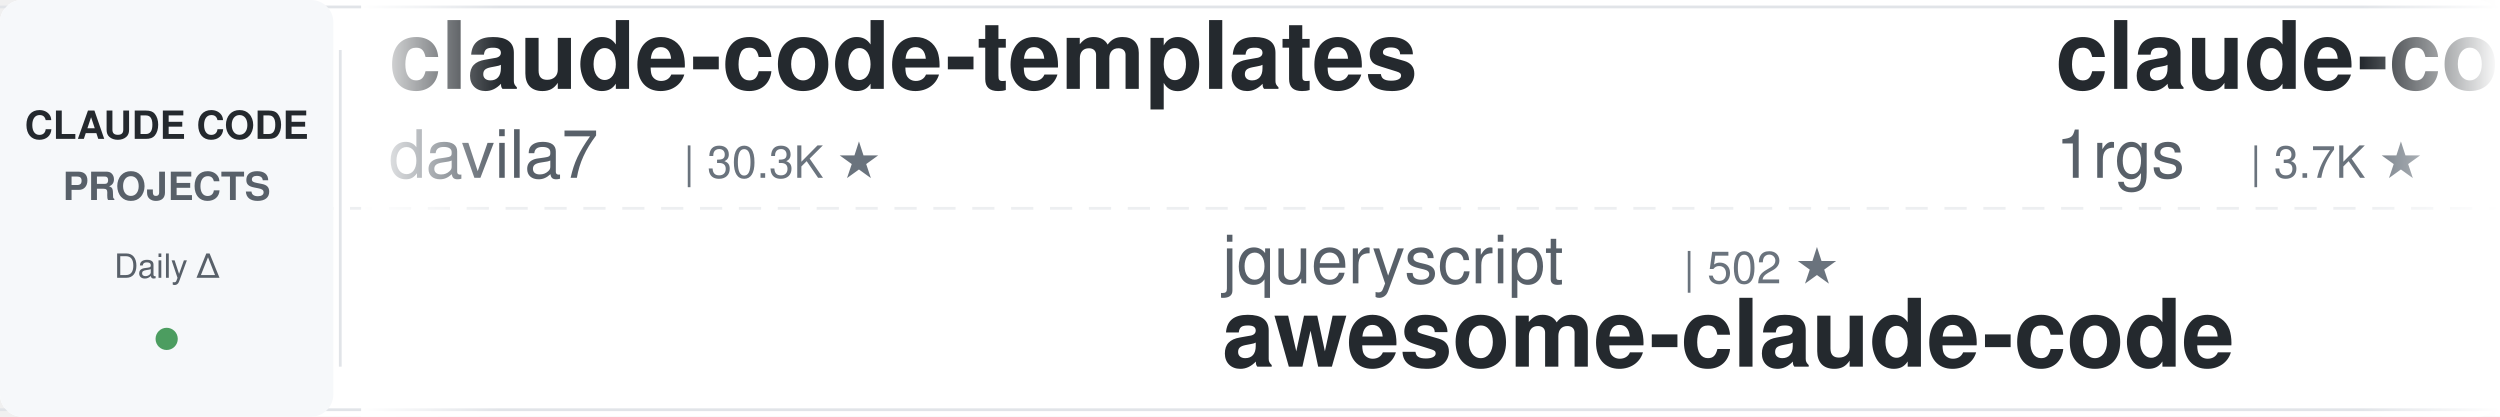
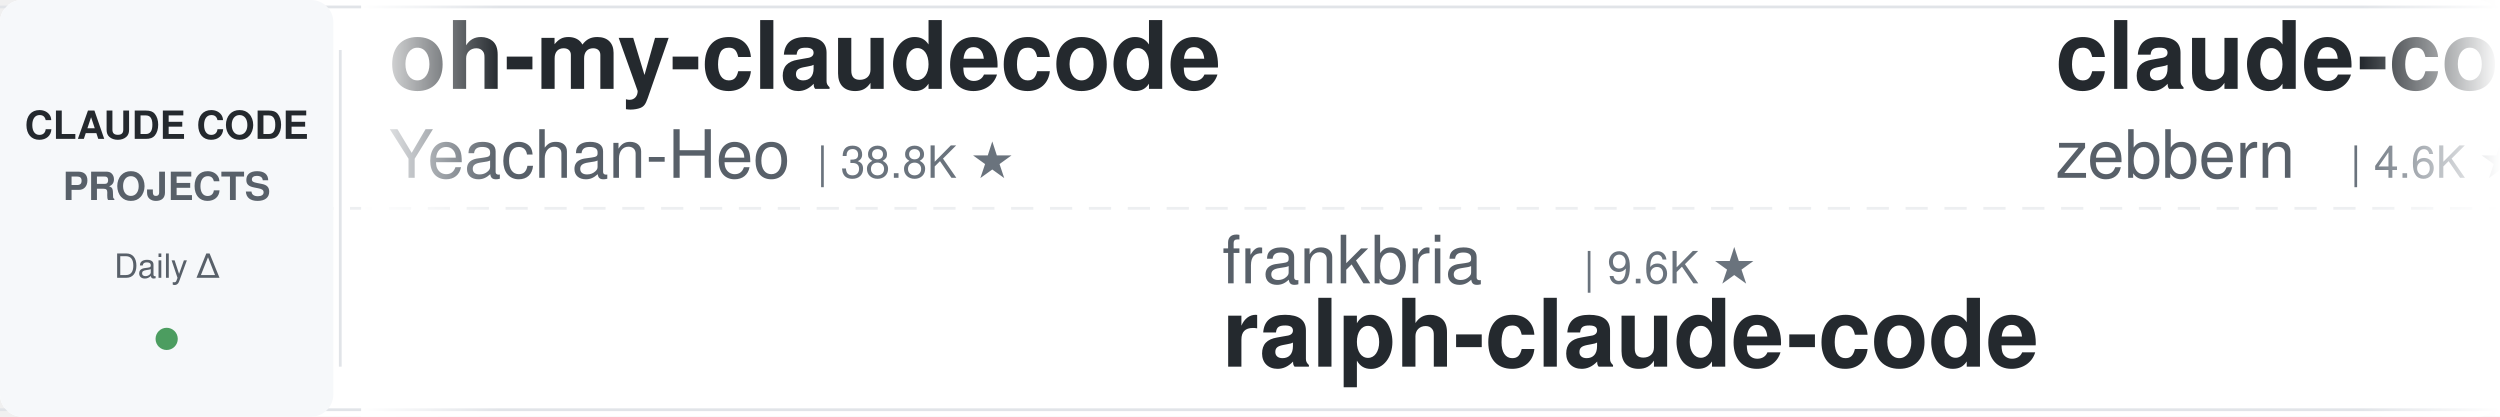
<svg xmlns="http://www.w3.org/2000/svg" width="900" height="150">
  <defs>
    <linearGradient id="leftFade" x1="0%" y1="0%" x2="100%" y2="0%">
      <stop offset="0%" style="stop-color:#ffffff;stop-opacity:1" />
      <stop offset="100%" style="stop-color:#ffffff;stop-opacity:0" />
    </linearGradient>
    <linearGradient id="rightFade" x1="0%" y1="0%" x2="100%" y2="0%">
      <stop offset="0%" style="stop-color:#ffffff;stop-opacity:0" />
      <stop offset="100%" style="stop-color:#ffffff;stop-opacity:1" />
    </linearGradient>
  </defs>
  <rect width="900" height="150" fill="#ffffff" rx="8" />
  <rect x="0" y="2" width="900" height="1" fill="#e1e4e8" />
  <rect x="0" y="147" width="900" height="1" fill="#e1e4e8" />
  <line x1="0" y1="75" x2="900" y2="75" stroke="#e1e4e8" stroke-width="1" stroke-dasharray="8 6" opacity="0.6" />
  <rect x="0" y="0" width="120" height="150" fill="#f6f8fa" rx="8" />
  <text x="60" y="50" font-family="-apple-system, BlinkMacSystemFont, 'Segoe UI', Helvetica, Arial, sans-serif" font-size="14" font-weight="600" fill="#24292e" text-anchor="middle">CLAUDE CODE</text>
  <text x="60" y="72" font-family="-apple-system, BlinkMacSystemFont, 'Segoe UI', Helvetica, Arial, sans-serif" font-size="14" font-weight="600" fill="#586069" text-anchor="middle">PROJECTS</text>
  <text x="60" y="100" font-family="-apple-system, BlinkMacSystemFont, 'Segoe UI', Helvetica, Arial, sans-serif" font-size="12" font-weight="500" fill="#586069" text-anchor="middle">Daily Δ</text>
  <circle cx="60" cy="122" r="4" fill="#22863a" opacity="0.8" />
  <rect x="122" y="18" width="1" height="114" fill="#e1e4e8" />
  <clipPath id="tickerClip">
    <rect x="130" y="0" width="770" height="150" />
  </clipPath>
  <g clip-path="url(#tickerClip)">
    <g id="tickerItems">
      <animateTransform attributeName="transform" attributeType="XML" type="translate" from="0 0" to="-3000 0" dur="54s" repeatCount="indefinite" />
      <g transform="translate(0, 0)">
-         <text x="140" y="32" font-family="-apple-system, BlinkMacSystemFont, 'Segoe UI', Helvetica, Arial, sans-serif" font-size="34" font-weight="600" fill="#24292e">claude-code-templates</text>
-         <text x="140" y="64" font-family="-apple-system, BlinkMacSystemFont, 'Segoe UI', Helvetica, Arial, sans-serif" font-size="24" font-weight="400" fill="#586069">davila7</text>
-         <text x="246" y="64" font-family="-apple-system, BlinkMacSystemFont, 'Segoe UI', Helvetica, Arial, sans-serif" font-size="16" font-weight="500" fill="#6a737d">| 30.3K ★</text>
+         <text x="140" y="32" font-family="-apple-system, BlinkMacSystemFont, 'Segoe UI', Helvetica, Arial, sans-serif" font-size="34" font-weight="600" fill="#24292e">oh-my-claudecode</text>
+         <text x="140" y="64" font-family="-apple-system, BlinkMacSystemFont, 'Segoe UI', Helvetica, Arial, sans-serif" font-size="24" font-weight="400" fill="#586069">Yeachan-Heo</text>
+         <text x="294" y="64" font-family="-apple-system, BlinkMacSystemFont, 'Segoe UI', Helvetica, Arial, sans-serif" font-size="16" font-weight="500" fill="#6a737d">| 38.8K ★</text>
      </g>
      <g transform="translate(300, 0)">
-         <text x="140" y="102" font-family="-apple-system, BlinkMacSystemFont, 'Segoe UI', Helvetica, Arial, sans-serif" font-size="24" font-weight="400" fill="#586069">jqueryscript</text>
-         <text x="306" y="102" font-family="-apple-system, BlinkMacSystemFont, 'Segoe UI', Helvetica, Arial, sans-serif" font-size="16" font-weight="500" fill="#6a737d">| 502 ★</text>
-         <text x="140" y="132" font-family="-apple-system, BlinkMacSystemFont, 'Segoe UI', Helvetica, Arial, sans-serif" font-size="34" font-weight="600" fill="#24292e">awesome-claude-code</text>
-       </g>
-       <g transform="translate(600, 0)">
-         <text x="140" y="32" font-family="-apple-system, BlinkMacSystemFont, 'Segoe UI', Helvetica, Arial, sans-serif" font-size="34" font-weight="600" fill="#24292e">claude-code-proxy</text>
-         <text x="140" y="64" font-family="-apple-system, BlinkMacSystemFont, 'Segoe UI', Helvetica, Arial, sans-serif" font-size="24" font-weight="400" fill="#586069">1rgs</text>
-         <text x="210" y="64" font-family="-apple-system, BlinkMacSystemFont, 'Segoe UI', Helvetica, Arial, sans-serif" font-size="16" font-weight="500" fill="#6a737d">| 3.7K ★</text>
-       </g>
-       <g transform="translate(900, 0)">
-         <text x="140" y="102" font-family="-apple-system, BlinkMacSystemFont, 'Segoe UI', Helvetica, Arial, sans-serif" font-size="24" font-weight="400" fill="#586069">hangsman</text>
-         <text x="258" y="102" font-family="-apple-system, BlinkMacSystemFont, 'Segoe UI', Helvetica, Arial, sans-serif" font-size="16" font-weight="500" fill="#6a737d">| 790 ★</text>
-         <text x="140" y="132" font-family="-apple-system, BlinkMacSystemFont, 'Segoe UI', Helvetica, Arial, sans-serif" font-size="34" font-weight="600" fill="#24292e">claude-code-source</text>
-       </g>
-       <g transform="translate(1200, 0)">
-         <text x="140" y="32" font-family="-apple-system, BlinkMacSystemFont, 'Segoe UI', Helvetica, Arial, sans-serif" font-size="34" font-weight="600" fill="#24292e">claude-code-proxy</text>
-         <text x="140" y="64" font-family="-apple-system, BlinkMacSystemFont, 'Segoe UI', Helvetica, Arial, sans-serif" font-size="24" font-weight="400" fill="#586069">fuergaosi233</text>
-         <text x="306" y="64" font-family="-apple-system, BlinkMacSystemFont, 'Segoe UI', Helvetica, Arial, sans-serif" font-size="16" font-weight="500" fill="#6a737d">| 2.8K ★</text>
-       </g>
-       <g transform="translate(1500, 0)">
-         <text x="140" y="102" font-family="-apple-system, BlinkMacSystemFont, 'Segoe UI', Helvetica, Arial, sans-serif" font-size="24" font-weight="400" fill="#586069">oboard</text>
-         <text x="234" y="102" font-family="-apple-system, BlinkMacSystemFont, 'Segoe UI', Helvetica, Arial, sans-serif" font-size="16" font-weight="500" fill="#6a737d">| 3.3K ★</text>
-         <text x="140" y="132" font-family="-apple-system, BlinkMacSystemFont, 'Segoe UI', Helvetica, Arial, sans-serif" font-size="34" font-weight="600" fill="#24292e">claude-code-rev</text>
-       </g>
-       <g transform="translate(1800, 0)">
-         <text x="140" y="32" font-family="-apple-system, BlinkMacSystemFont, 'Segoe UI', Helvetica, Arial, sans-serif" font-size="34" font-weight="600" fill="#24292e">everything-claude-code</text>
-         <text x="140" y="64" font-family="-apple-system, BlinkMacSystemFont, 'Segoe UI', Helvetica, Arial, sans-serif" font-size="24" font-weight="400" fill="#586069">WorldFlowAI</text>
-         <text x="294" y="64" font-family="-apple-system, BlinkMacSystemFont, 'Segoe UI', Helvetica, Arial, sans-serif" font-size="16" font-weight="500" fill="#6a737d">| 1.6K ★</text>
-       </g>
-       <g transform="translate(2100, 0)">
        <text x="140" y="102" font-family="-apple-system, BlinkMacSystemFont, 'Segoe UI', Helvetica, Arial, sans-serif" font-size="24" font-weight="400" fill="#586069">frankbria</text>
        <text x="270" y="102" font-family="-apple-system, BlinkMacSystemFont, 'Segoe UI', Helvetica, Arial, sans-serif" font-size="16" font-weight="500" fill="#6a737d">| 9.6K ★</text>
        <text x="140" y="132" font-family="-apple-system, BlinkMacSystemFont, 'Segoe UI', Helvetica, Arial, sans-serif" font-size="34" font-weight="600" fill="#24292e">ralph-claude-code</text>
      </g>
+       <g transform="translate(600, 0)">
+         <text x="140" y="32" font-family="-apple-system, BlinkMacSystemFont, 'Segoe UI', Helvetica, Arial, sans-serif" font-size="34" font-weight="600" fill="#24292e">claude-code-guide</text>
+         <text x="140" y="64" font-family="-apple-system, BlinkMacSystemFont, 'Segoe UI', Helvetica, Arial, sans-serif" font-size="24" font-weight="400" fill="#586069">zebbern</text>
+         <text x="246" y="64" font-family="-apple-system, BlinkMacSystemFont, 'Segoe UI', Helvetica, Arial, sans-serif" font-size="16" font-weight="500" fill="#6a737d">| 4.6K ★</text>
+       </g>
+       <g transform="translate(900, 0)">
+         <text x="140" y="102" font-family="-apple-system, BlinkMacSystemFont, 'Segoe UI', Helvetica, Arial, sans-serif" font-size="24" font-weight="400" fill="#586069">SeemSeam</text>
+         <text x="258" y="102" font-family="-apple-system, BlinkMacSystemFont, 'Segoe UI', Helvetica, Arial, sans-serif" font-size="16" font-weight="500" fill="#6a737d">| 3.4K ★</text>
+         <text x="140" y="132" font-family="-apple-system, BlinkMacSystemFont, 'Segoe UI', Helvetica, Arial, sans-serif" font-size="34" font-weight="600" fill="#24292e">claude_codex_bridge</text>
+       </g>
+       <g transform="translate(1200, 0)">
+         <text x="140" y="32" font-family="-apple-system, BlinkMacSystemFont, 'Segoe UI', Helvetica, Arial, sans-serif" font-size="34" font-weight="600" fill="#24292e">claude-code-cheat-sheet</text>
+         <text x="140" y="64" font-family="-apple-system, BlinkMacSystemFont, 'Segoe UI', Helvetica, Arial, sans-serif" font-size="24" font-weight="400" fill="#586069">Njengah</text>
+         <text x="246" y="64" font-family="-apple-system, BlinkMacSystemFont, 'Segoe UI', Helvetica, Arial, sans-serif" font-size="16" font-weight="500" fill="#6a737d">| 1.9K ★</text>
+       </g>
+       <g transform="translate(1500, 0)">
+         <text x="140" y="102" font-family="-apple-system, BlinkMacSystemFont, 'Segoe UI', Helvetica, Arial, sans-serif" font-size="24" font-weight="400" fill="#586069">darcyegb</text>
+         <text x="258" y="102" font-family="-apple-system, BlinkMacSystemFont, 'Segoe UI', Helvetica, Arial, sans-serif" font-size="16" font-weight="500" fill="#6a737d">| 760 ★</text>
+         <text x="140" y="132" font-family="-apple-system, BlinkMacSystemFont, 'Segoe UI', Helvetica, Arial, sans-serif" font-size="34" font-weight="600" fill="#24292e">ClaudeCodeAgents</text>
+       </g>
+       <g transform="translate(1800, 0)">
+         <text x="140" y="32" font-family="-apple-system, BlinkMacSystemFont, 'Segoe UI', Helvetica, Arial, sans-serif" font-size="34" font-weight="600" fill="#24292e">claude_code_src</text>
+         <text x="140" y="64" font-family="-apple-system, BlinkMacSystemFont, 'Segoe UI', Helvetica, Arial, sans-serif" font-size="24" font-weight="400" fill="#586069">ponponon</text>
+         <text x="258" y="64" font-family="-apple-system, BlinkMacSystemFont, 'Segoe UI', Helvetica, Arial, sans-serif" font-size="16" font-weight="500" fill="#6a737d">| 2.3K ★</text>
+       </g>
+       <g transform="translate(2100, 0)">
+         <text x="140" y="102" font-family="-apple-system, BlinkMacSystemFont, 'Segoe UI', Helvetica, Arial, sans-serif" font-size="24" font-weight="400" fill="#586069">diet103</text>
+         <text x="246" y="102" font-family="-apple-system, BlinkMacSystemFont, 'Segoe UI', Helvetica, Arial, sans-serif" font-size="16" font-weight="500" fill="#6a737d">| 10.0K ★</text>
+         <text x="140" y="132" font-family="-apple-system, BlinkMacSystemFont, 'Segoe UI', Helvetica, Arial, sans-serif" font-size="34" font-weight="600" fill="#24292e">claude-code-infrastructu...</text>
+       </g>
      <g transform="translate(2400, 0)">
-         <text x="140" y="32" font-family="-apple-system, BlinkMacSystemFont, 'Segoe UI', Helvetica, Arial, sans-serif" font-size="34" font-weight="600" fill="#24292e">arcads-claude-code</text>
-         <text x="140" y="64" font-family="-apple-system, BlinkMacSystemFont, 'Segoe UI', Helvetica, Arial, sans-serif" font-size="24" font-weight="400" fill="#586069">krusemediallc</text>
-         <text x="318" y="64" font-family="-apple-system, BlinkMacSystemFont, 'Segoe UI', Helvetica, Arial, sans-serif" font-size="16" font-weight="500" fill="#6a737d">| 1.4K ★</text>
+         <text x="140" y="32" font-family="-apple-system, BlinkMacSystemFont, 'Segoe UI', Helvetica, Arial, sans-serif" font-size="34" font-weight="600" fill="#24292e">Claude-Code-Source-Study</text>
+         <text x="140" y="64" font-family="-apple-system, BlinkMacSystemFont, 'Segoe UI', Helvetica, Arial, sans-serif" font-size="24" font-weight="400" fill="#586069">luyao618</text>
+         <text x="258" y="64" font-family="-apple-system, BlinkMacSystemFont, 'Segoe UI', Helvetica, Arial, sans-serif" font-size="16" font-weight="500" fill="#6a737d">| 1.7K ★</text>
      </g>
      <g transform="translate(2700, 0)">
-         <text x="140" y="102" font-family="-apple-system, BlinkMacSystemFont, 'Segoe UI', Helvetica, Arial, sans-serif" font-size="24" font-weight="400" fill="#586069">shanraisshan</text>
-         <text x="306" y="102" font-family="-apple-system, BlinkMacSystemFont, 'Segoe UI', Helvetica, Arial, sans-serif" font-size="16" font-weight="500" fill="#6a737d">| 64.9K ★</text>
-         <text x="140" y="132" font-family="-apple-system, BlinkMacSystemFont, 'Segoe UI', Helvetica, Arial, sans-serif" font-size="34" font-weight="600" fill="#24292e">claude-code-best-practic...</text>
+         <text x="140" y="102" font-family="-apple-system, BlinkMacSystemFont, 'Segoe UI', Helvetica, Arial, sans-serif" font-size="24" font-weight="400" fill="#586069">edmund-io</text>
+         <text x="270" y="102" font-family="-apple-system, BlinkMacSystemFont, 'Segoe UI', Helvetica, Arial, sans-serif" font-size="16" font-weight="500" fill="#6a737d">| 1.5K ★</text>
+         <text x="140" y="132" font-family="-apple-system, BlinkMacSystemFont, 'Segoe UI', Helvetica, Arial, sans-serif" font-size="34" font-weight="600" fill="#24292e">edmunds-claude-code</text>
      </g>
      <g transform="translate(3000, 0)">
-         <text x="140" y="32" font-family="-apple-system, BlinkMacSystemFont, 'Segoe UI', Helvetica, Arial, sans-serif" font-size="34" font-weight="600" fill="#24292e">claude-code-templates</text>
-         <text x="140" y="64" font-family="-apple-system, BlinkMacSystemFont, 'Segoe UI', Helvetica, Arial, sans-serif" font-size="24" font-weight="400" fill="#586069">davila7</text>
-         <text x="246" y="64" font-family="-apple-system, BlinkMacSystemFont, 'Segoe UI', Helvetica, Arial, sans-serif" font-size="16" font-weight="500" fill="#6a737d">| 30.3K ★</text>
+         <text x="140" y="32" font-family="-apple-system, BlinkMacSystemFont, 'Segoe UI', Helvetica, Arial, sans-serif" font-size="34" font-weight="600" fill="#24292e">oh-my-claudecode</text>
+         <text x="140" y="64" font-family="-apple-system, BlinkMacSystemFont, 'Segoe UI', Helvetica, Arial, sans-serif" font-size="24" font-weight="400" fill="#586069">Yeachan-Heo</text>
+         <text x="294" y="64" font-family="-apple-system, BlinkMacSystemFont, 'Segoe UI', Helvetica, Arial, sans-serif" font-size="16" font-weight="500" fill="#6a737d">| 38.8K ★</text>
      </g>
      <g transform="translate(3300, 0)">
-         <text x="140" y="102" font-family="-apple-system, BlinkMacSystemFont, 'Segoe UI', Helvetica, Arial, sans-serif" font-size="24" font-weight="400" fill="#586069">jqueryscript</text>
-         <text x="306" y="102" font-family="-apple-system, BlinkMacSystemFont, 'Segoe UI', Helvetica, Arial, sans-serif" font-size="16" font-weight="500" fill="#6a737d">| 502 ★</text>
-         <text x="140" y="132" font-family="-apple-system, BlinkMacSystemFont, 'Segoe UI', Helvetica, Arial, sans-serif" font-size="34" font-weight="600" fill="#24292e">awesome-claude-code</text>
+         <text x="140" y="102" font-family="-apple-system, BlinkMacSystemFont, 'Segoe UI', Helvetica, Arial, sans-serif" font-size="24" font-weight="400" fill="#586069">frankbria</text>
+         <text x="270" y="102" font-family="-apple-system, BlinkMacSystemFont, 'Segoe UI', Helvetica, Arial, sans-serif" font-size="16" font-weight="500" fill="#6a737d">| 9.6K ★</text>
+         <text x="140" y="132" font-family="-apple-system, BlinkMacSystemFont, 'Segoe UI', Helvetica, Arial, sans-serif" font-size="34" font-weight="600" fill="#24292e">ralph-claude-code</text>
      </g>
      <g transform="translate(3600, 0)">
-         <text x="140" y="32" font-family="-apple-system, BlinkMacSystemFont, 'Segoe UI', Helvetica, Arial, sans-serif" font-size="34" font-weight="600" fill="#24292e">claude-code-proxy</text>
-         <text x="140" y="64" font-family="-apple-system, BlinkMacSystemFont, 'Segoe UI', Helvetica, Arial, sans-serif" font-size="24" font-weight="400" fill="#586069">1rgs</text>
-         <text x="210" y="64" font-family="-apple-system, BlinkMacSystemFont, 'Segoe UI', Helvetica, Arial, sans-serif" font-size="16" font-weight="500" fill="#6a737d">| 3.7K ★</text>
+         <text x="140" y="32" font-family="-apple-system, BlinkMacSystemFont, 'Segoe UI', Helvetica, Arial, sans-serif" font-size="34" font-weight="600" fill="#24292e">claude-code-guide</text>
+         <text x="140" y="64" font-family="-apple-system, BlinkMacSystemFont, 'Segoe UI', Helvetica, Arial, sans-serif" font-size="24" font-weight="400" fill="#586069">zebbern</text>
+         <text x="246" y="64" font-family="-apple-system, BlinkMacSystemFont, 'Segoe UI', Helvetica, Arial, sans-serif" font-size="16" font-weight="500" fill="#6a737d">| 4.6K ★</text>
      </g>
      <g transform="translate(3900, 0)">
-         <text x="140" y="102" font-family="-apple-system, BlinkMacSystemFont, 'Segoe UI', Helvetica, Arial, sans-serif" font-size="24" font-weight="400" fill="#586069">hangsman</text>
-         <text x="258" y="102" font-family="-apple-system, BlinkMacSystemFont, 'Segoe UI', Helvetica, Arial, sans-serif" font-size="16" font-weight="500" fill="#6a737d">| 790 ★</text>
-         <text x="140" y="132" font-family="-apple-system, BlinkMacSystemFont, 'Segoe UI', Helvetica, Arial, sans-serif" font-size="34" font-weight="600" fill="#24292e">claude-code-source</text>
+         <text x="140" y="102" font-family="-apple-system, BlinkMacSystemFont, 'Segoe UI', Helvetica, Arial, sans-serif" font-size="24" font-weight="400" fill="#586069">SeemSeam</text>
+         <text x="258" y="102" font-family="-apple-system, BlinkMacSystemFont, 'Segoe UI', Helvetica, Arial, sans-serif" font-size="16" font-weight="500" fill="#6a737d">| 3.4K ★</text>
+         <text x="140" y="132" font-family="-apple-system, BlinkMacSystemFont, 'Segoe UI', Helvetica, Arial, sans-serif" font-size="34" font-weight="600" fill="#24292e">claude_codex_bridge</text>
      </g>
    </g>
  </g>
  <rect x="130" y="0" width="50" height="150" fill="url(#leftFade)" />
  <rect x="850" y="0" width="50" height="150" fill="url(#rightFade)" />
</svg>
